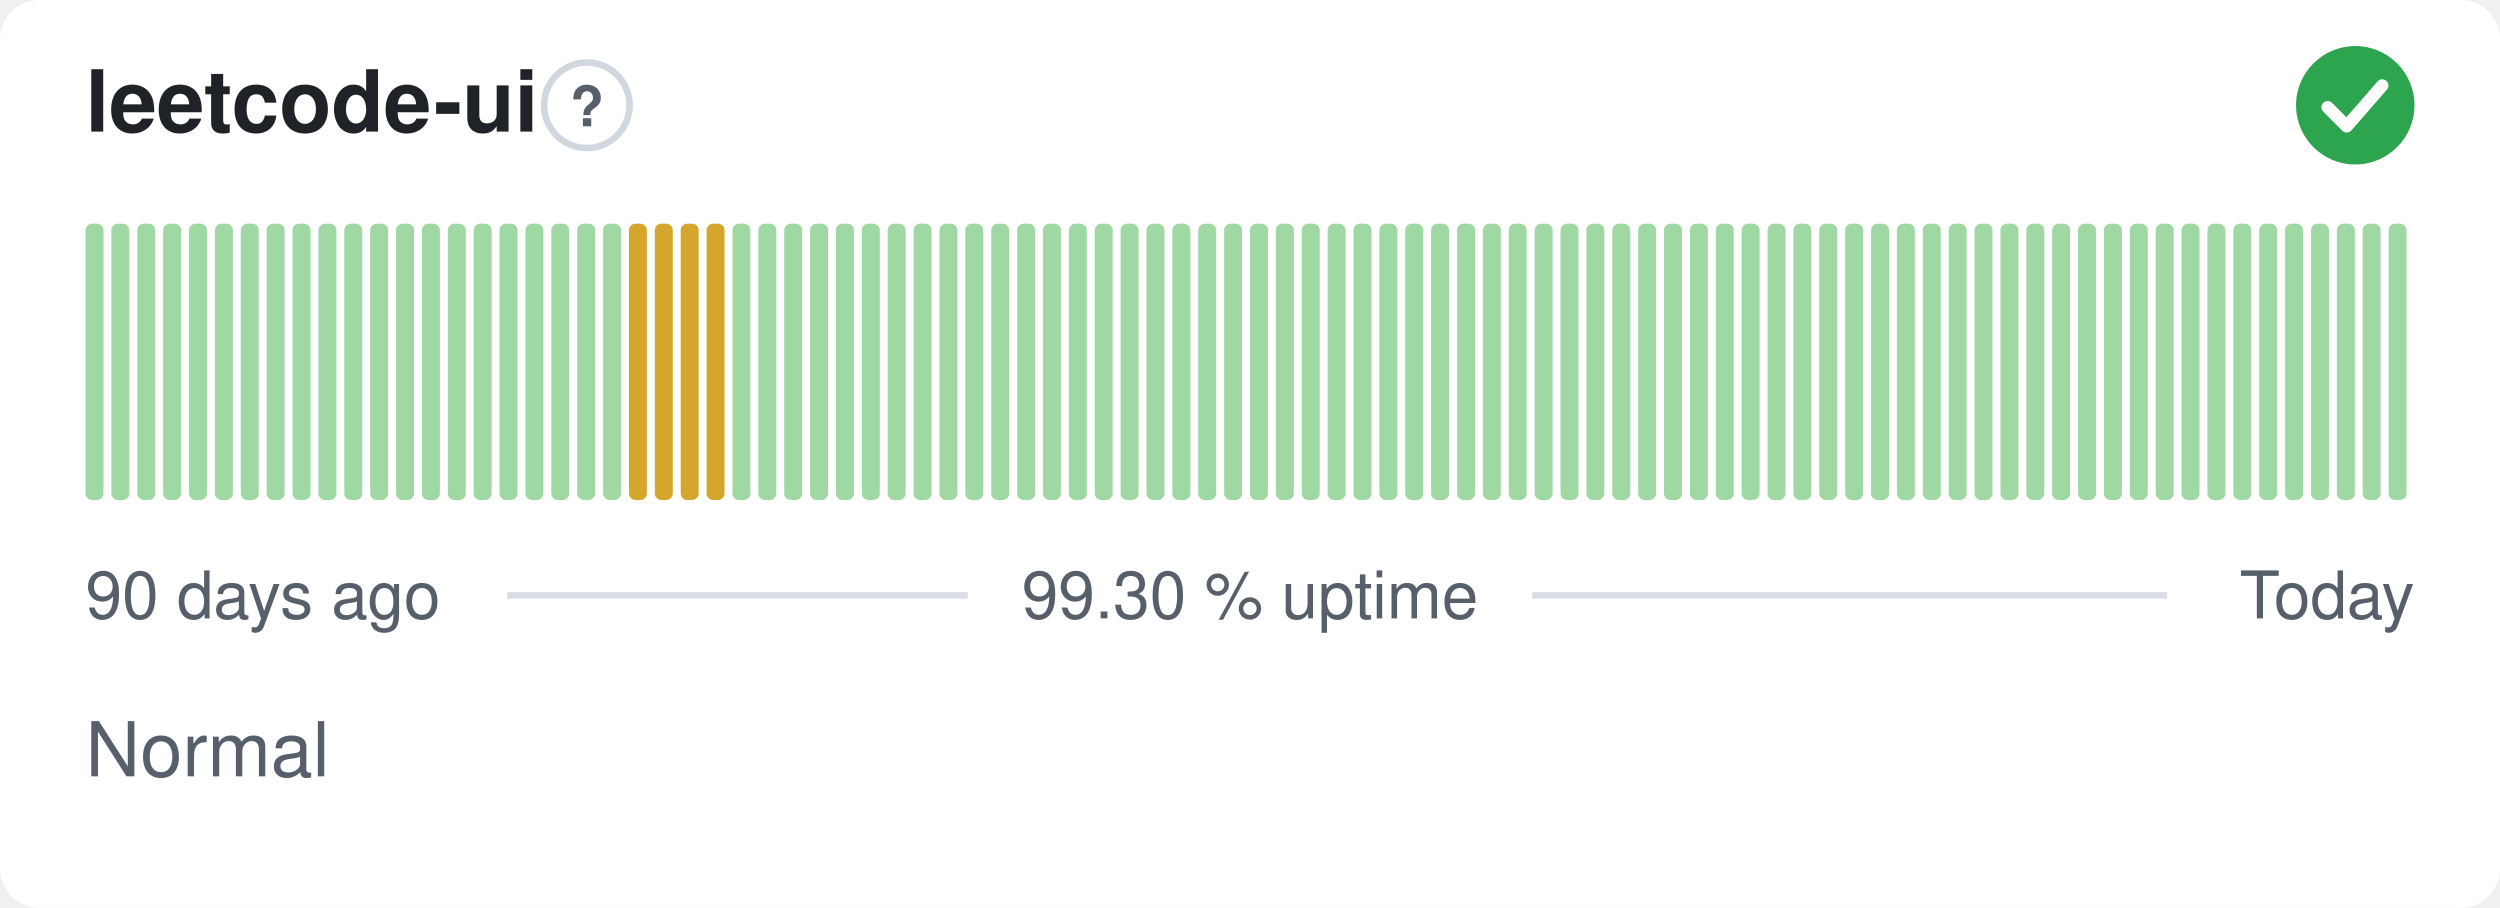
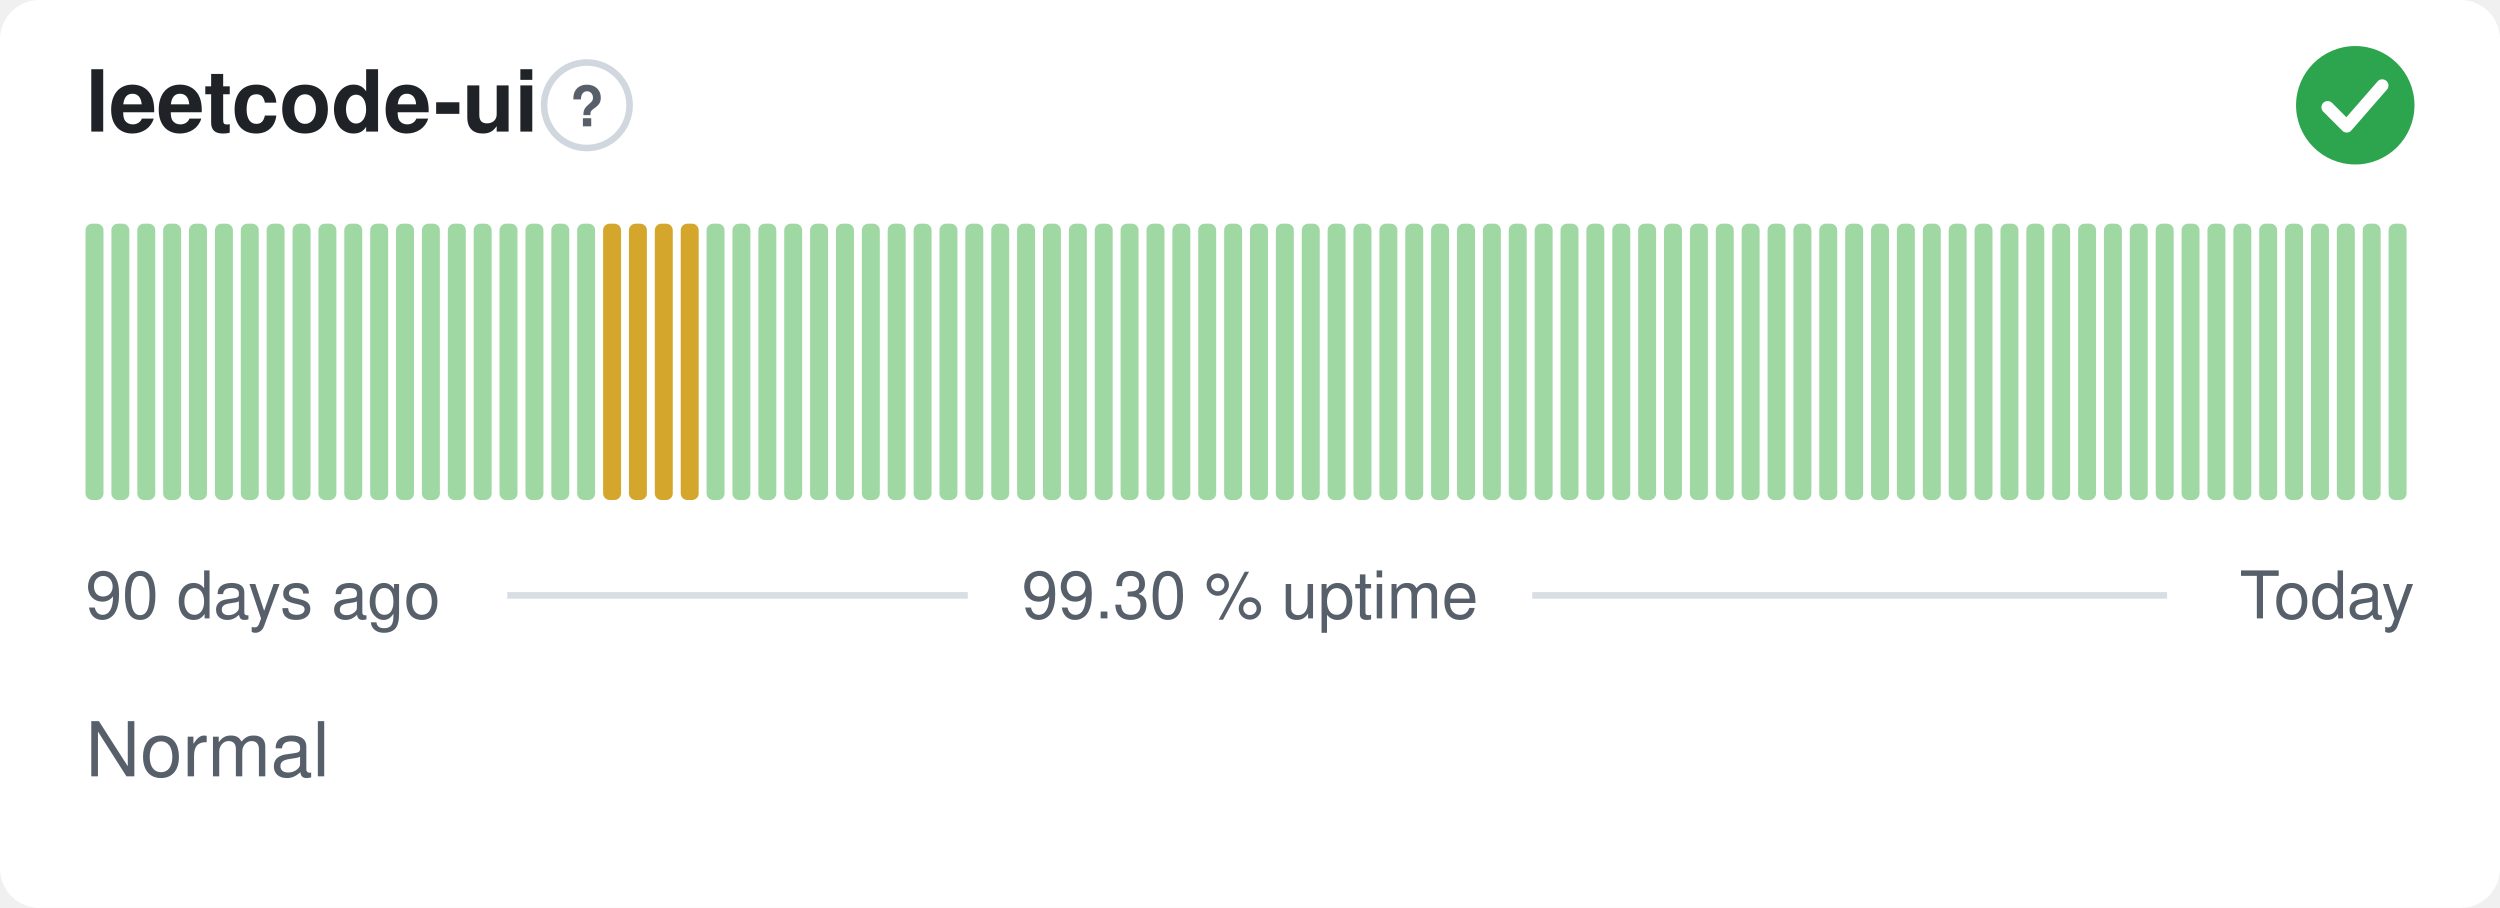
<svg xmlns="http://www.w3.org/2000/svg" width="380" height="138" viewBox="0 0 380 138" role="img" aria-label="leetcode-ui: Normal, 99.30 % uptime over the last 90 days" font-family="-apple-system,BlinkMacSystemFont,'Segoe UI',Helvetica,Arial,sans-serif">
  <style>
    @media (prefers-color-scheme: dark) {
      .bg { fill: #0d1117 }
      .title { fill: #e6edf3 }
      .muted { fill: #8b949e }
      .hint { stroke: #30363d }
      .rule { stroke: #30363d }
      .nodata { fill: #21262d }
    }
  </style>
  <rect class="bg" width="380" height="138" rx="6" fill="#ffffff" />
  <text class="title" x="13" y="20" font-size="13" font-weight="600" fill="#1f2328">leetcode-ui</text>
  <circle class="hint" cx="89.2" cy="16" r="6.5" fill="none" stroke="#d0d7de" stroke-width="1" />
  <text class="muted" x="89.2" y="19.2" text-anchor="middle" font-size="8.5" font-weight="700" fill="#57606a">?</text>
  <circle cx="358" cy="16" r="9" fill="#2da44e" />
  <path d="M353.80 16.30l2.90 2.90 5.40 -6.20" fill="none" stroke="#fff" stroke-width="1.89" stroke-linecap="round" stroke-linejoin="round" />
  <rect x="13.00" y="34.00" width="2.73" height="42.00" rx="1" fill="#9fd8a3" />
  <rect x="16.93" y="34.00" width="2.73" height="42.00" rx="1" fill="#9fd8a3" />
  <rect x="20.87" y="34.00" width="2.73" height="42.00" rx="1" fill="#9fd8a3" />
  <rect x="24.80" y="34.00" width="2.73" height="42.00" rx="1" fill="#9fd8a3" />
  <rect x="28.73" y="34.00" width="2.73" height="42.00" rx="1" fill="#9fd8a3" />
  <rect x="32.67" y="34.00" width="2.73" height="42.00" rx="1" fill="#9fd8a3" />
  <rect x="36.60" y="34.00" width="2.73" height="42.00" rx="1" fill="#9fd8a3" />
  <rect x="40.53" y="34.00" width="2.73" height="42.00" rx="1" fill="#9fd8a3" />
  <rect x="44.47" y="34.00" width="2.73" height="42.00" rx="1" fill="#9fd8a3" />
  <rect x="48.40" y="34.00" width="2.73" height="42.00" rx="1" fill="#9fd8a3" />
  <rect x="52.33" y="34.00" width="2.73" height="42.00" rx="1" fill="#9fd8a3" />
  <rect x="56.27" y="34.00" width="2.73" height="42.00" rx="1" fill="#9fd8a3" />
  <rect x="60.20" y="34.00" width="2.73" height="42.00" rx="1" fill="#9fd8a3" />
  <rect x="64.13" y="34.00" width="2.73" height="42.00" rx="1" fill="#9fd8a3" />
  <rect x="68.07" y="34.00" width="2.73" height="42.00" rx="1" fill="#9fd8a3" />
  <rect x="72.00" y="34.00" width="2.73" height="42.00" rx="1" fill="#9fd8a3" />
  <rect x="75.93" y="34.00" width="2.73" height="42.00" rx="1" fill="#9fd8a3" />
  <rect x="79.87" y="34.00" width="2.73" height="42.00" rx="1" fill="#9fd8a3" />
  <rect x="83.80" y="34.00" width="2.73" height="42.00" rx="1" fill="#9fd8a3" />
  <rect x="87.73" y="34.00" width="2.73" height="42.00" rx="1" fill="#9fd8a3" />
-   <rect x="91.67" y="34.00" width="2.73" height="42.00" rx="1" fill="#9fd8a3" />
+   <rect x="91.67" y="34.00" width="2.73" height="42.00" rx="1" fill="#d4a72c" />
  <rect x="95.60" y="34.00" width="2.73" height="42.00" rx="1" fill="#d4a72c" />
  <rect x="99.53" y="34.00" width="2.73" height="42.00" rx="1" fill="#d4a72c" />
  <rect x="103.47" y="34.00" width="2.73" height="42.00" rx="1" fill="#d4a72c" />
-   <rect x="107.40" y="34.00" width="2.73" height="42.00" rx="1" fill="#d4a72c" />
+   <rect x="107.40" y="34.00" width="2.73" height="42.00" rx="1" fill="#9fd8a3" />
  <rect x="111.33" y="34.00" width="2.73" height="42.00" rx="1" fill="#9fd8a3" />
  <rect x="115.27" y="34.00" width="2.73" height="42.00" rx="1" fill="#9fd8a3" />
  <rect x="119.20" y="34.00" width="2.73" height="42.00" rx="1" fill="#9fd8a3" />
  <rect x="123.13" y="34.00" width="2.73" height="42.00" rx="1" fill="#9fd8a3" />
  <rect x="127.07" y="34.00" width="2.73" height="42.00" rx="1" fill="#9fd8a3" />
  <rect x="131.00" y="34.00" width="2.73" height="42.00" rx="1" fill="#9fd8a3" />
  <rect x="134.93" y="34.00" width="2.73" height="42.00" rx="1" fill="#9fd8a3" />
  <rect x="138.87" y="34.00" width="2.73" height="42.00" rx="1" fill="#9fd8a3" />
  <rect x="142.80" y="34.00" width="2.73" height="42.00" rx="1" fill="#9fd8a3" />
  <rect x="146.73" y="34.00" width="2.73" height="42.00" rx="1" fill="#9fd8a3" />
  <rect x="150.67" y="34.00" width="2.73" height="42.00" rx="1" fill="#9fd8a3" />
  <rect x="154.60" y="34.00" width="2.73" height="42.00" rx="1" fill="#9fd8a3" />
  <rect x="158.53" y="34.00" width="2.73" height="42.00" rx="1" fill="#9fd8a3" />
  <rect x="162.47" y="34.00" width="2.73" height="42.00" rx="1" fill="#9fd8a3" />
  <rect x="166.40" y="34.00" width="2.73" height="42.00" rx="1" fill="#9fd8a3" />
  <rect x="170.33" y="34.00" width="2.73" height="42.00" rx="1" fill="#9fd8a3" />
  <rect x="174.27" y="34.00" width="2.73" height="42.00" rx="1" fill="#9fd8a3" />
  <rect x="178.20" y="34.00" width="2.73" height="42.00" rx="1" fill="#9fd8a3" />
  <rect x="182.13" y="34.00" width="2.73" height="42.00" rx="1" fill="#9fd8a3" />
  <rect x="186.07" y="34.00" width="2.73" height="42.00" rx="1" fill="#9fd8a3" />
  <rect x="190.00" y="34.00" width="2.73" height="42.00" rx="1" fill="#9fd8a3" />
  <rect x="193.93" y="34.00" width="2.73" height="42.00" rx="1" fill="#9fd8a3" />
  <rect x="197.87" y="34.00" width="2.73" height="42.00" rx="1" fill="#9fd8a3" />
  <rect x="201.80" y="34.00" width="2.73" height="42.00" rx="1" fill="#9fd8a3" />
  <rect x="205.73" y="34.00" width="2.73" height="42.00" rx="1" fill="#9fd8a3" />
  <rect x="209.67" y="34.00" width="2.73" height="42.00" rx="1" fill="#9fd8a3" />
  <rect x="213.60" y="34.00" width="2.73" height="42.00" rx="1" fill="#9fd8a3" />
  <rect x="217.53" y="34.00" width="2.73" height="42.00" rx="1" fill="#9fd8a3" />
  <rect x="221.47" y="34.00" width="2.73" height="42.00" rx="1" fill="#9fd8a3" />
  <rect x="225.40" y="34.00" width="2.73" height="42.00" rx="1" fill="#9fd8a3" />
  <rect x="229.33" y="34.00" width="2.73" height="42.00" rx="1" fill="#9fd8a3" />
  <rect x="233.27" y="34.00" width="2.73" height="42.00" rx="1" fill="#9fd8a3" />
  <rect x="237.20" y="34.00" width="2.73" height="42.00" rx="1" fill="#9fd8a3" />
  <rect x="241.13" y="34.00" width="2.73" height="42.00" rx="1" fill="#9fd8a3" />
  <rect x="245.07" y="34.00" width="2.73" height="42.00" rx="1" fill="#9fd8a3" />
  <rect x="249.00" y="34.00" width="2.73" height="42.00" rx="1" fill="#9fd8a3" />
  <rect x="252.93" y="34.00" width="2.73" height="42.00" rx="1" fill="#9fd8a3" />
  <rect x="256.87" y="34.00" width="2.73" height="42.00" rx="1" fill="#9fd8a3" />
  <rect x="260.80" y="34.00" width="2.73" height="42.00" rx="1" fill="#9fd8a3" />
  <rect x="264.73" y="34.00" width="2.73" height="42.00" rx="1" fill="#9fd8a3" />
  <rect x="268.67" y="34.00" width="2.73" height="42.00" rx="1" fill="#9fd8a3" />
  <rect x="272.60" y="34.00" width="2.73" height="42.00" rx="1" fill="#9fd8a3" />
  <rect x="276.53" y="34.00" width="2.73" height="42.00" rx="1" fill="#9fd8a3" />
  <rect x="280.47" y="34.00" width="2.73" height="42.00" rx="1" fill="#9fd8a3" />
  <rect x="284.40" y="34.00" width="2.73" height="42.00" rx="1" fill="#9fd8a3" />
  <rect x="288.33" y="34.00" width="2.73" height="42.00" rx="1" fill="#9fd8a3" />
  <rect x="292.27" y="34.00" width="2.73" height="42.00" rx="1" fill="#9fd8a3" />
  <rect x="296.20" y="34.00" width="2.73" height="42.00" rx="1" fill="#9fd8a3" />
  <rect x="300.13" y="34.00" width="2.73" height="42.00" rx="1" fill="#9fd8a3" />
  <rect x="304.07" y="34.00" width="2.73" height="42.00" rx="1" fill="#9fd8a3" />
  <rect x="308.00" y="34.00" width="2.73" height="42.00" rx="1" fill="#9fd8a3" />
  <rect x="311.93" y="34.00" width="2.73" height="42.00" rx="1" fill="#9fd8a3" />
  <rect x="315.87" y="34.00" width="2.73" height="42.00" rx="1" fill="#9fd8a3" />
  <rect x="319.80" y="34.00" width="2.73" height="42.00" rx="1" fill="#9fd8a3" />
  <rect x="323.73" y="34.00" width="2.73" height="42.00" rx="1" fill="#9fd8a3" />
  <rect x="327.67" y="34.00" width="2.73" height="42.00" rx="1" fill="#9fd8a3" />
  <rect x="331.60" y="34.00" width="2.73" height="42.00" rx="1" fill="#9fd8a3" />
  <rect x="335.53" y="34.00" width="2.73" height="42.00" rx="1" fill="#9fd8a3" />
  <rect x="339.47" y="34.00" width="2.73" height="42.00" rx="1" fill="#9fd8a3" />
  <rect x="343.40" y="34.00" width="2.73" height="42.00" rx="1" fill="#9fd8a3" />
  <rect x="347.33" y="34.00" width="2.73" height="42.00" rx="1" fill="#9fd8a3" />
  <rect x="351.27" y="34.00" width="2.73" height="42.00" rx="1" fill="#9fd8a3" />
  <rect x="355.20" y="34.00" width="2.73" height="42.00" rx="1" fill="#9fd8a3" />
  <rect x="359.13" y="34.00" width="2.73" height="42.00" rx="1" fill="#9fd8a3" />
  <rect x="363.07" y="34.00" width="2.73" height="42.00" rx="1" fill="#9fd8a3" />
  <text class="muted" x="13" y="94" font-size="10" fill="#57606a">90 days ago</text>
  <text class="muted" x="190" y="94" text-anchor="middle" font-size="10" fill="#57606a">99.30 % uptime</text>
  <text class="muted" x="367" y="94" text-anchor="end" font-size="10" fill="#57606a">Today</text>
  <line class="rule" x1="77.1" y1="90.5" x2="147.1" y2="90.5" stroke="#d8dee4" stroke-width="1" />
  <line class="rule" x1="232.9" y1="90.5" x2="329.4" y2="90.5" stroke="#d8dee4" stroke-width="1" />
  <text class="muted" x="13" y="118" font-size="11.5" fill="#57606a">Normal</text>
</svg>
